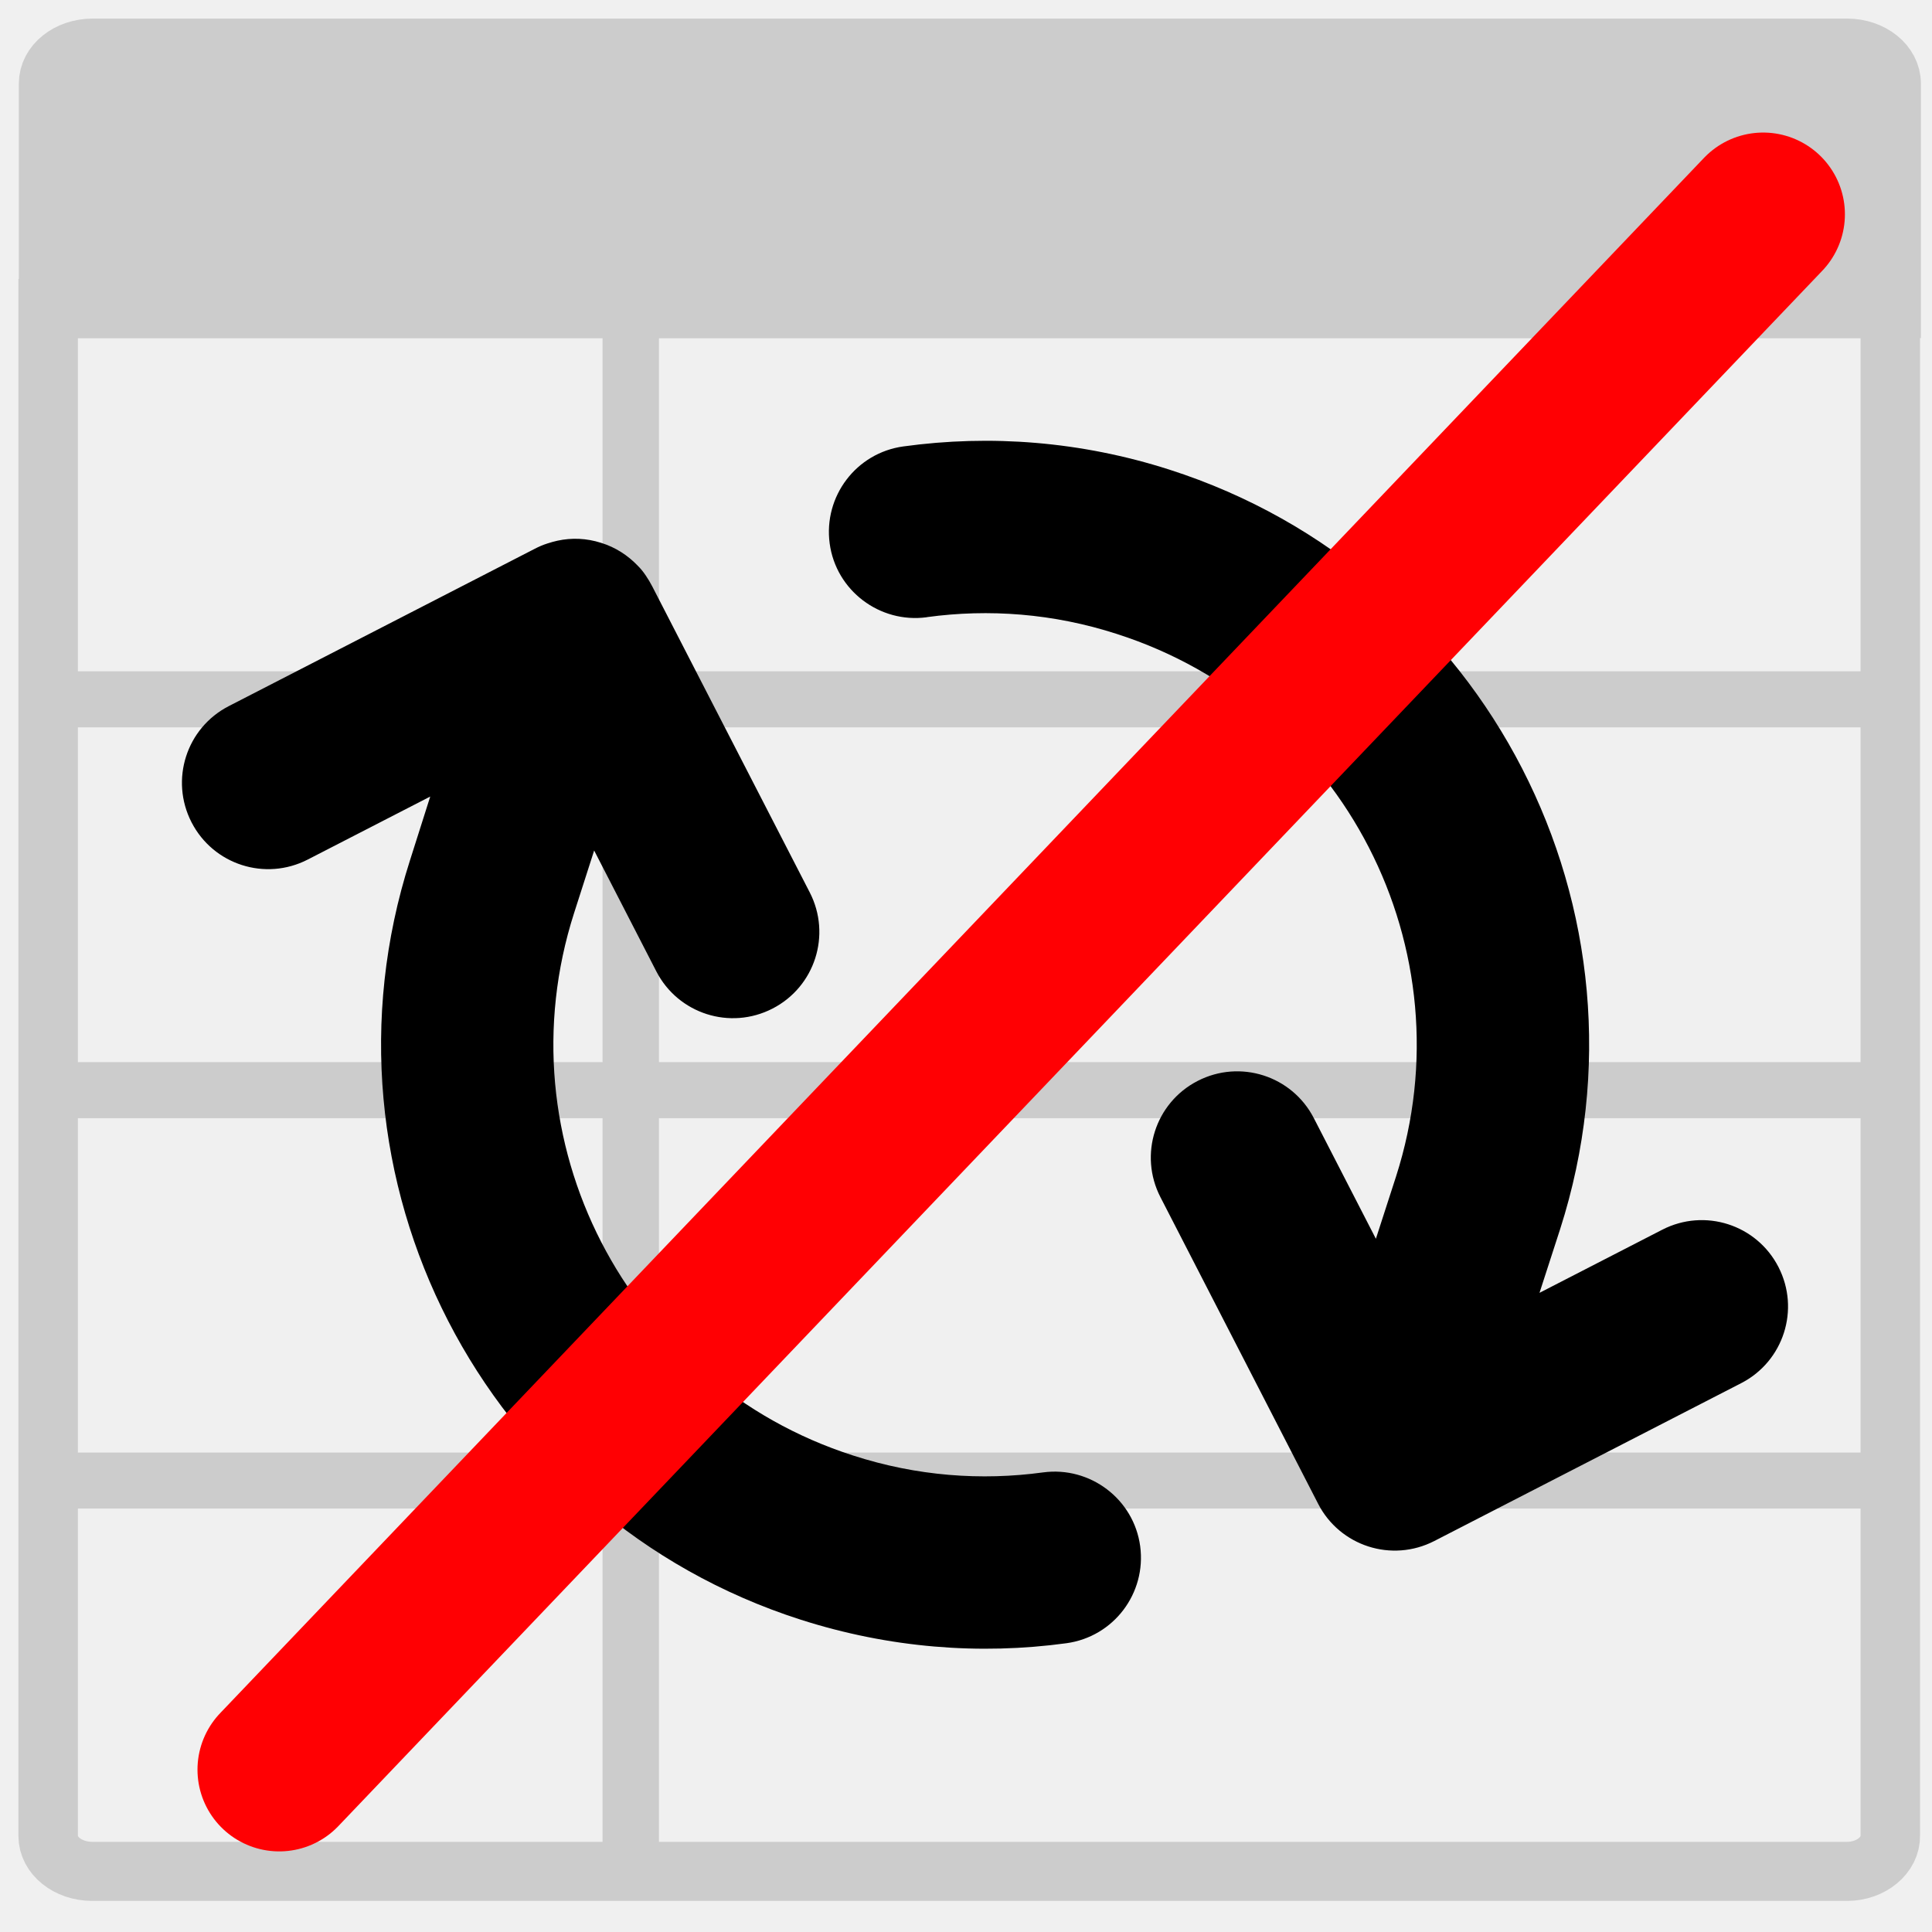
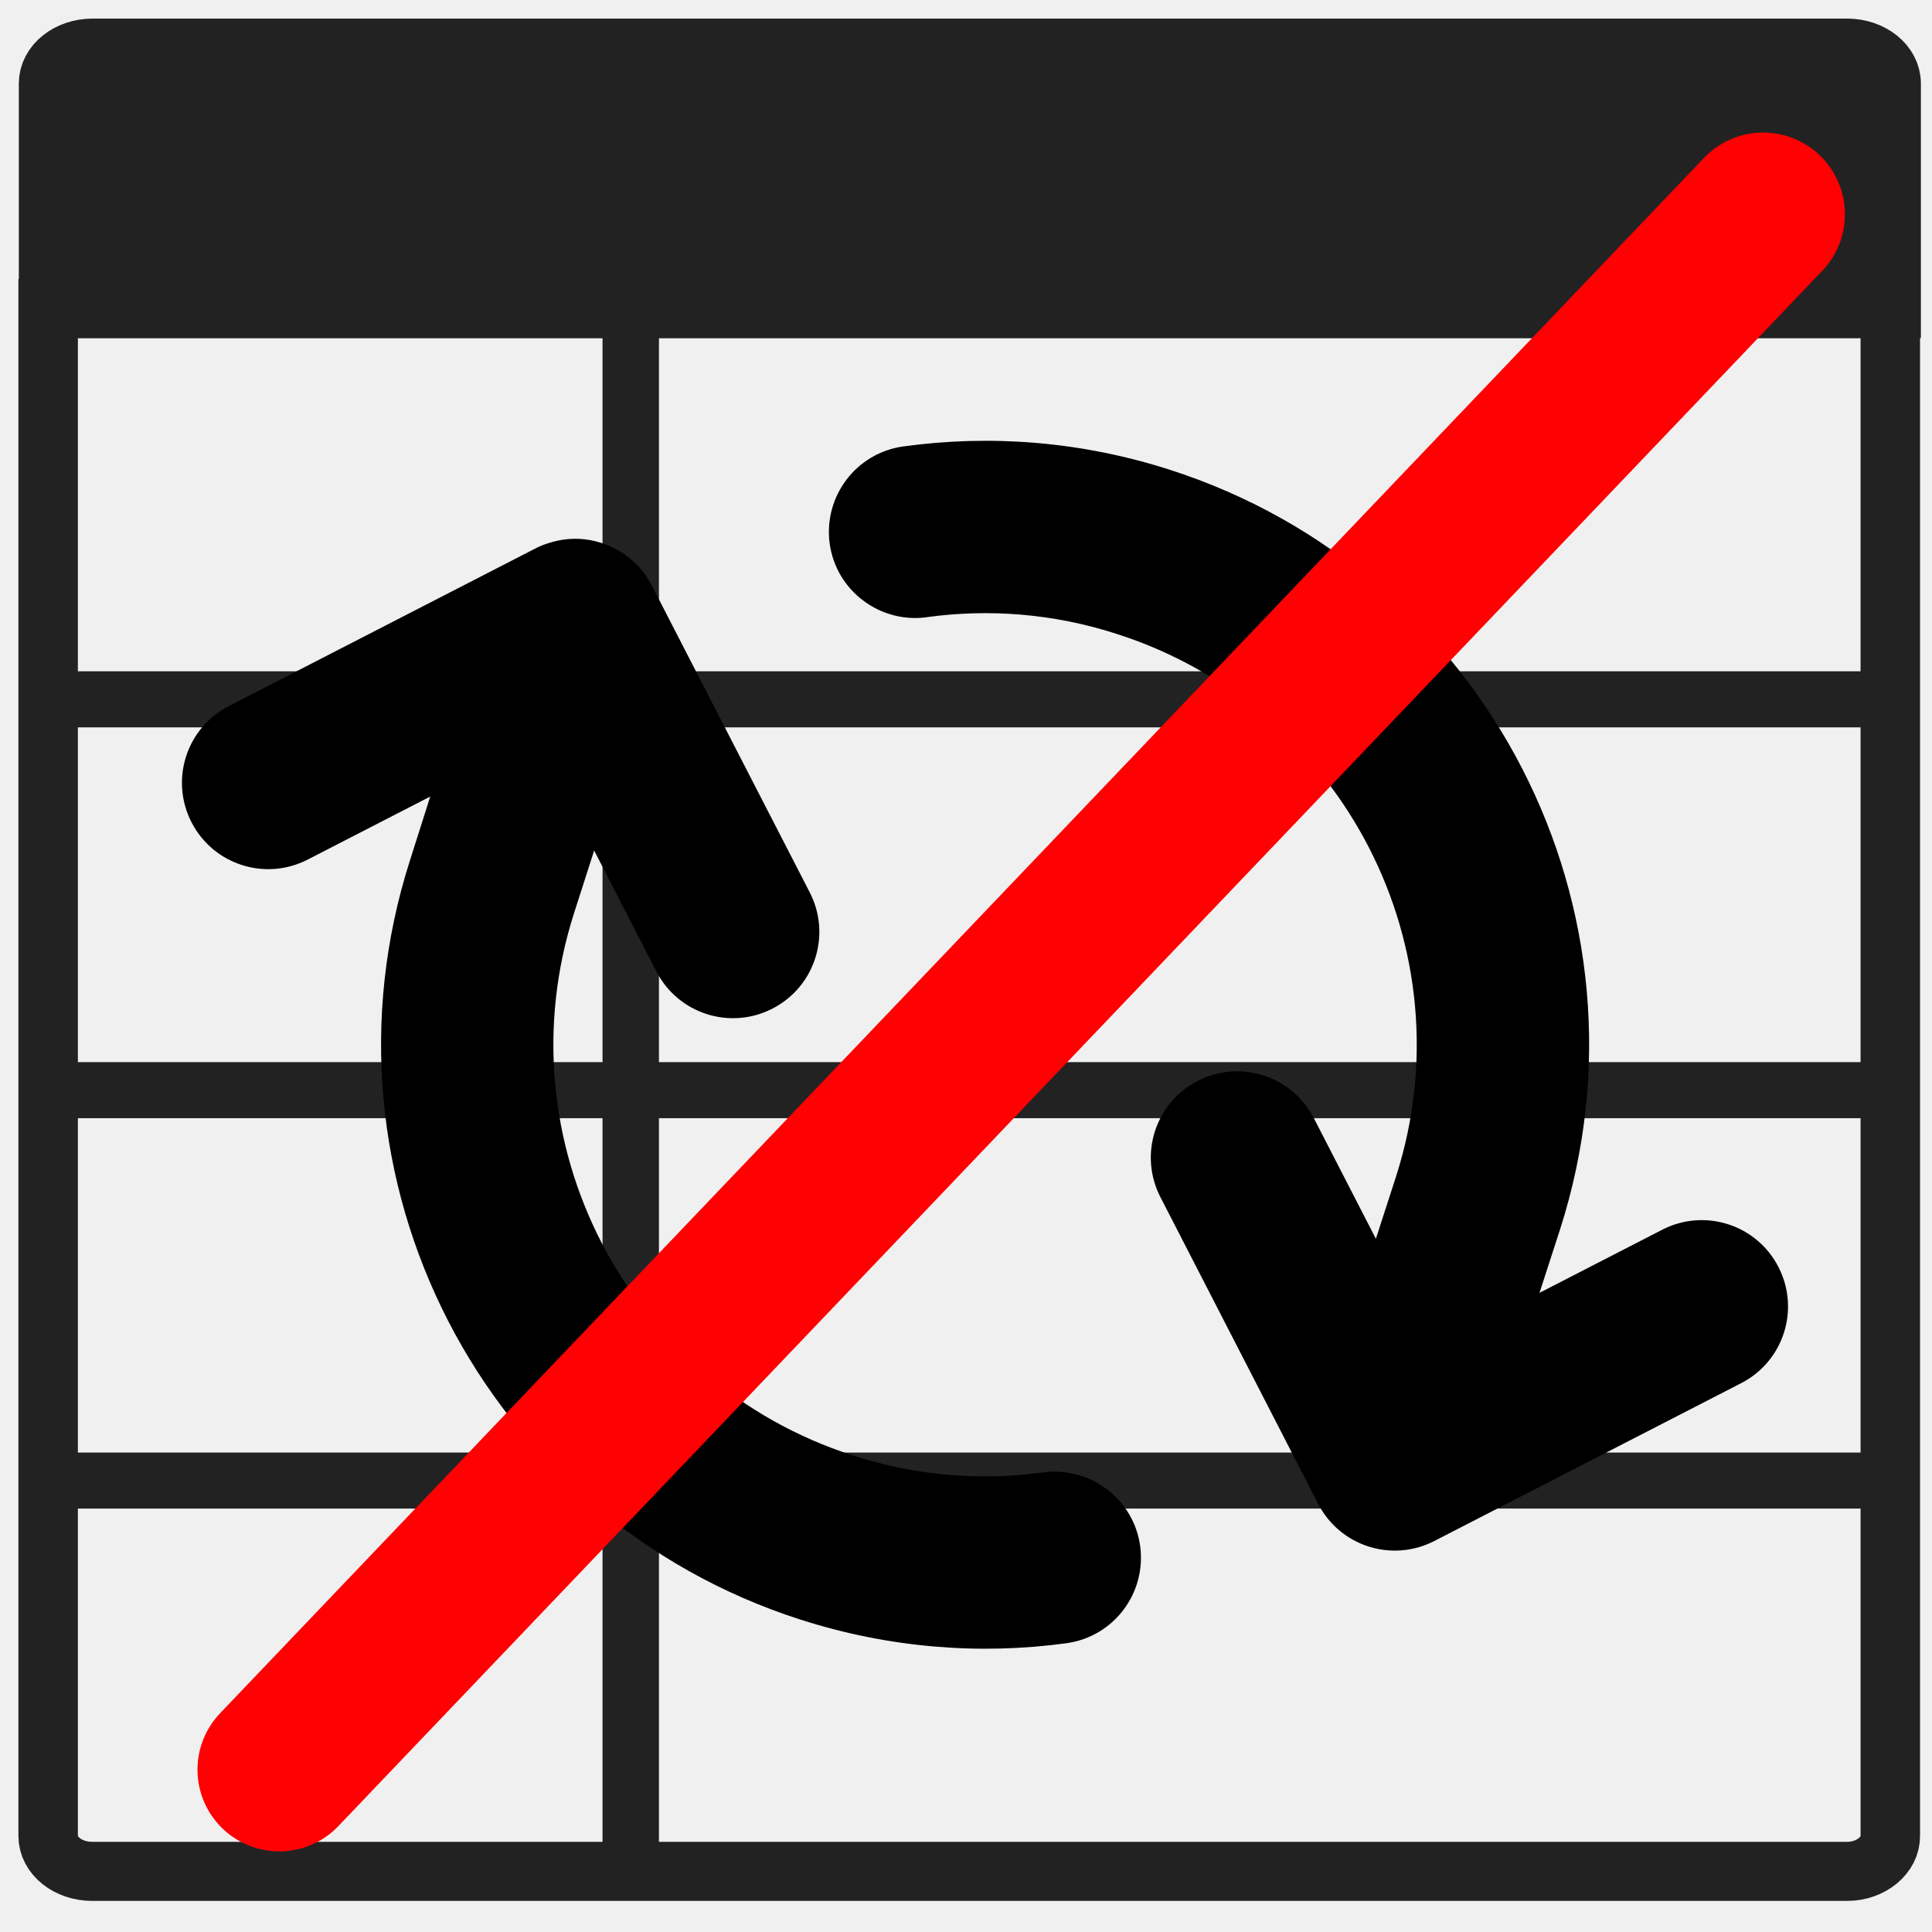
<svg xmlns="http://www.w3.org/2000/svg" version="1.1" id="Layer_1" x="0px" y="0px" viewBox="0 0 64 64" style="enable-background:new 0 0 64 64;" xml:space="preserve">
  <defs id="defs27" />
  <style type="text/css" id="style2">
- 	.st0{fill:none;stroke:#CCCCCC;stroke-width:1.345;stroke-linejoin:round;stroke-miterlimit:10;}
- 	.st1{fill:none;stroke:#CCCCCC;stroke-width:1.418;stroke-miterlimit:10;}
- 	.st2{fill:#CCCCCC;stroke:#CCCCCC;stroke-width:1.418;stroke-miterlimit:10;}
+ 	.st0{fill:none;stroke:#222222;stroke-width:1.345;stroke-linejoin:round;stroke-miterlimit:10;}
+ 	.st1{fill:none;stroke:#222222;stroke-width:1.418;stroke-miterlimit:10;}
+ 	.st2{fill:#222222;stroke:#222222;stroke-width:1.418;stroke-miterlimit:10;}
	.st3{fill:#FFFFFF;}
	.st4{fill:none;stroke:#231F20;stroke-width:0.075;stroke-miterlimit:10;}
	.st5{fill:#8CC63E;}
</style>
  <g id="g22" transform="matrix(1.389438,0,0,1.380188,-12.34104,-12.37308)">
    <g id="g20">
      <g id="g14">
        <line class="st0" x1="23.92" y1="10.12" x2="23.92" y2="53.88" id="line4" />
        <line class="st0" x1="53.96" y1="35.13" x2="10.04" y2="35.13" id="line6" />
        <line class="st0" x1="53.96" y1="16.37" x2="10.04" y2="16.37" id="line8" />
        <line class="st0" x1="53.96" y1="25.75" x2="10.04" y2="25.75" id="line10" />
        <line class="st0" x1="53.96" y1="44.5" x2="10.04" y2="44.5" id="line12" />
      </g>
      <path class="st1" d="M 52.92,53.88 H 11.08 c -0.58,0 -1.05,-0.38 -1.05,-0.85 V 16.37 h 43.92 v 36.65 c 0.01,0.47 -0.46,0.86 -1.03,0.86 z" id="path16" />
      <path class="st2" d="M 53.96,16.37 H 10.04 v -5.4 c 0,-0.47 0.47,-0.85 1.05,-0.85 h 41.83 c 0.58,0 1.05,0.38 1.05,0.85 v 5.4 z" id="path18" />
    </g>
  </g>
  <path d="m 30.708,20.443 c 2.046,-0.279 4.185,-0.124 6.293,0.559 7.517,2.411 11.655,10.456 9.244,17.973 l -0.667,2.061 -2.055,-3.995 c -0.723,-1.406 -2.443,-1.957 -3.849,-1.234 -1.406,0.723 -1.957,2.443 -1.234,3.849 l 5.208,10.126 c 0,0 0,0 0,0 l 0.016,0.032 c 0.723,1.406 2.443,1.957 3.849,1.234 l 10.166,-5.229 c 1.406,-0.723 1.957,-2.443 1.234,-3.849 -0.723,-1.406 -2.443,-1.957 -3.849,-1.234 l -4.066,2.091 0.683,-2.109 C 55.056,30.195 49.264,18.933 38.74,15.558 c -2.935,-0.941 -5.933,-1.166 -8.812,-0.77 -1.567,0.214 -2.653,1.656 -2.444,3.215 0.21,1.559 1.656,2.653 3.215,2.444 z m -9.586,-1.708 c -0.323,-0.336 -0.734,-0.607 -1.211,-0.753 -0.481,-0.154 -0.973,-0.173 -1.443,-0.071 -0.108,0.025 -0.223,0.054 -0.334,0.092 -0.147,0.046 -0.286,0.107 -0.421,0.177 L 7.579,23.391 c -1.406,0.723 -1.957,2.443 -1.234,3.849 0.723,1.406 2.443,1.957 3.849,1.234 l 4.058,-2.087 -0.671,2.113 v 0 c -3.367,10.519 2.426,21.781 12.937,25.152 2.935,0.941 5.937,1.174 8.808,0.782 1.567,-0.214 2.653,-1.656 2.444,-3.215 -0.21,-1.559 -1.656,-2.653 -3.215,-2.444 -2.046,0.279 -4.185,0.124 -6.293,-0.559 -7.517,-2.411 -11.655,-10.456 -9.244,-17.973 l 0.004,-0.012 0.66,-2.057 2.059,4.003 c 0.723,1.406 2.443,1.957 3.849,1.234 1.406,-0.723 1.957,-2.443 1.234,-3.849 L 21.609,19.429 c -0.065,-0.127 -0.139,-0.25 -0.22,-0.369 -0.081,-0.119 -0.166,-0.226 -0.267,-0.324 z" id="path5465" style="stroke-width:0.089" />
  <path style="fill:#4d4d4d;stroke:#ff0003;stroke-width:5.416;stroke-linecap:round;stroke-dasharray:none;stroke-opacity:1" d="M 9.25,58.622 58.407,7.099" id="path11045" />
</svg>
